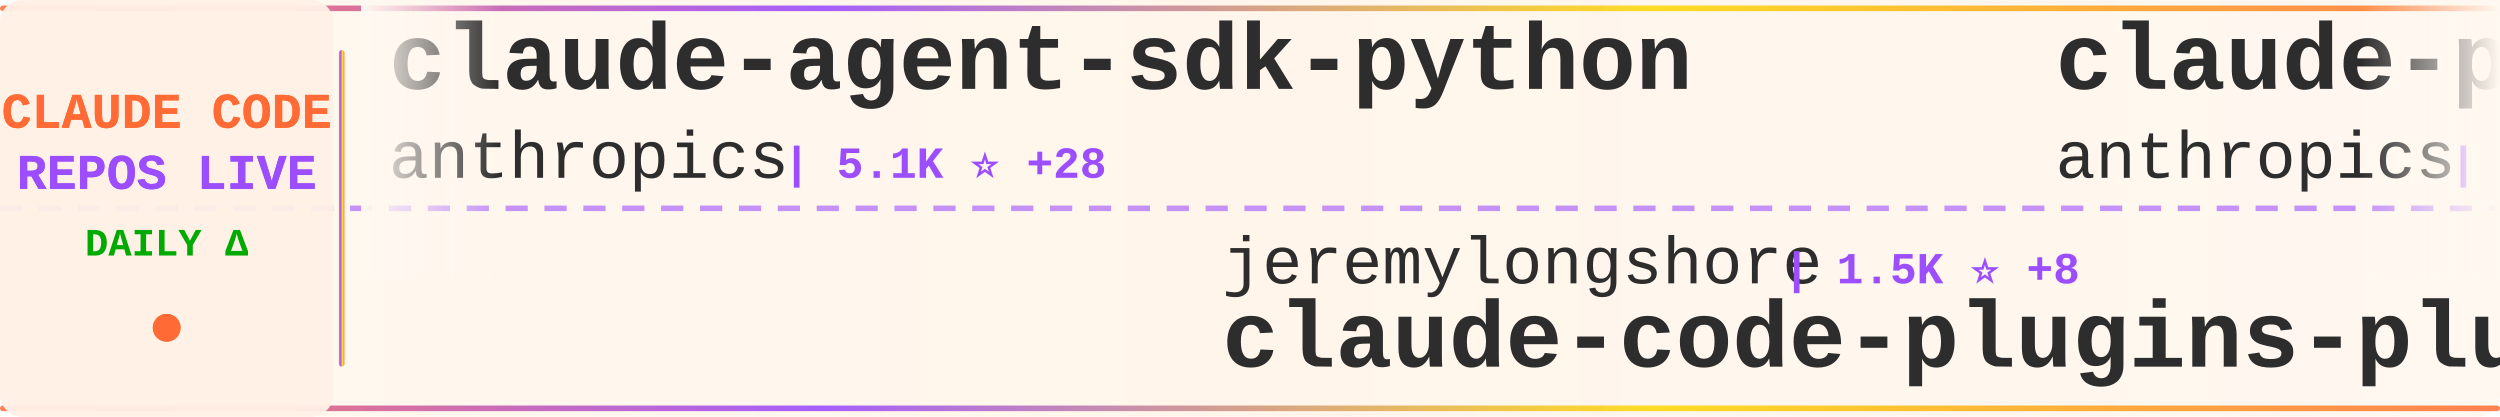
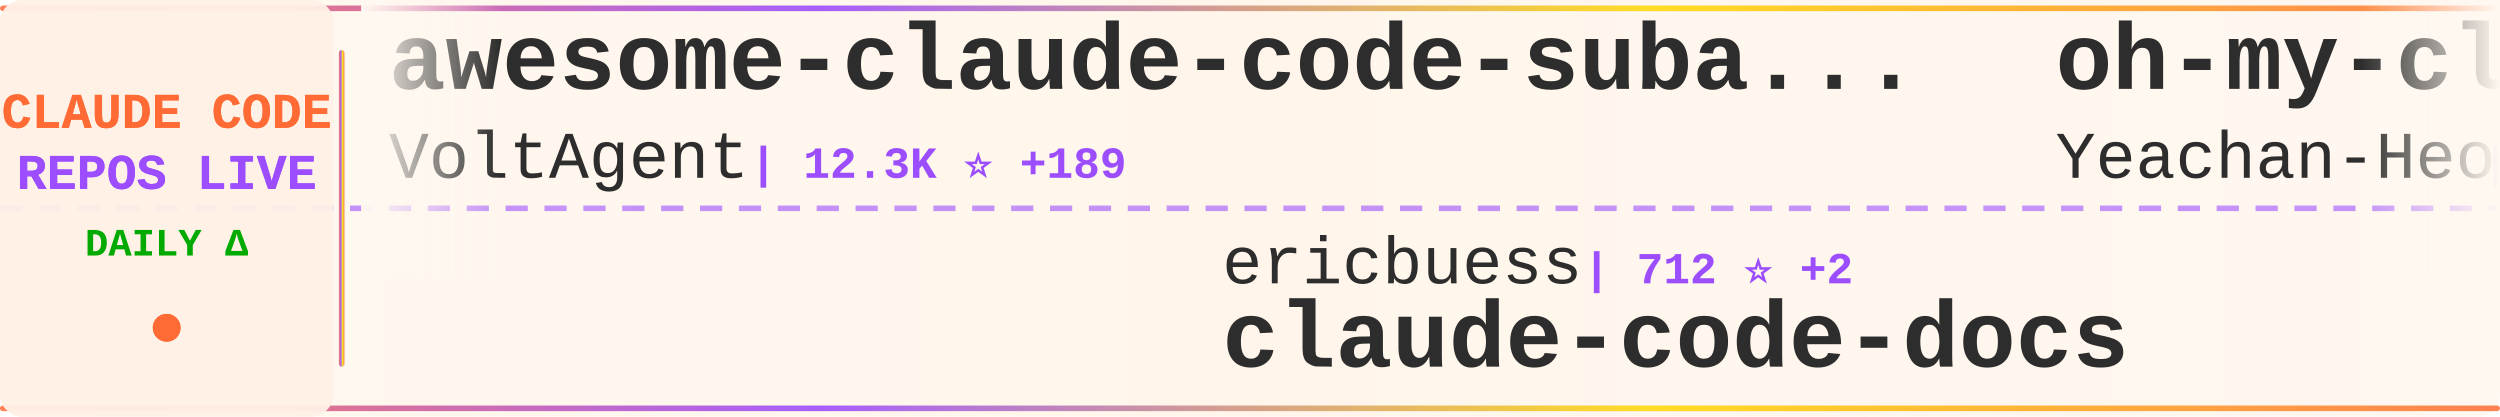
<svg xmlns="http://www.w3.org/2000/svg" width="900" height="150">
  <defs>
    <linearGradient id="tickerBg" x1="0%" y1="0%" x2="100%" y2="0%">
      <stop offset="0%" style="stop-color:#fff8f0;stop-opacity:0.98" />
      <stop offset="50%" style="stop-color:#fff5eb;stop-opacity:1" />
      <stop offset="100%" style="stop-color:#fff8f0;stop-opacity:0.98" />
    </linearGradient>
    <linearGradient id="borderGrad" x1="0%" y1="0%" x2="100%" y2="0%">
      <stop offset="0%" style="stop-color:#FF6B35;stop-opacity:0.85">
        <animate attributeName="stop-opacity" values="0.85;1;0.85" dur="2s" repeatCount="indefinite" />
      </stop>
      <stop offset="33%" style="stop-color:#9C4EFF;stop-opacity:0.9">
        <animate attributeName="stop-opacity" values="0.9;1;0.9" dur="2.2s" repeatCount="indefinite" />
      </stop>
      <stop offset="66%" style="stop-color:#FFD700;stop-opacity:0.85">
        <animate attributeName="stop-opacity" values="0.85;1;0.85" dur="1.8s" repeatCount="indefinite" />
      </stop>
      <stop offset="100%" style="stop-color:#FF6B35;stop-opacity:0.85">
        <animate attributeName="stop-opacity" values="0.85;1;0.85" dur="2s" repeatCount="indefinite" />
      </stop>
    </linearGradient>
    <filter id="textGlow">
      <feGaussianBlur stdDeviation="0.15" result="coloredBlur" />
      <feMerge>
        <feMergeNode in="coloredBlur" />
        <feMergeNode in="SourceGraphic" />
      </feMerge>
    </filter>
    <filter id="metricGlow">
      <feGaussianBlur stdDeviation="0.2" result="coloredBlur" />
      <feMerge>
        <feMergeNode in="coloredBlur" />
        <feMergeNode in="SourceGraphic" />
      </feMerge>
    </filter>
    <linearGradient id="leftFade" x1="0%" y1="0%" x2="100%" y2="0%">
      <stop offset="0%" style="stop-color:#fff8f0;stop-opacity:1" />
      <stop offset="100%" style="stop-color:#fff8f0;stop-opacity:0" />
    </linearGradient>
    <linearGradient id="rightFade" x1="0%" y1="0%" x2="100%" y2="0%">
      <stop offset="0%" style="stop-color:#fff8f0;stop-opacity:0" />
      <stop offset="100%" style="stop-color:#fff8f0;stop-opacity:1" />
    </linearGradient>
  </defs>
  <rect width="900" height="150" fill="url(#tickerBg)" rx="8" />
  <rect x="0" y="2" width="900" height="2" fill="url(#borderGrad)" rx="1" />
  <rect x="0" y="146" width="900" height="2" fill="url(#borderGrad)" rx="1" />
  <line x1="0" y1="75" x2="900" y2="75" stroke="#9C4EFF" stroke-width="2" stroke-dasharray="8 6" opacity="0.6" />
  <rect x="0" y="0" width="120" height="150" fill="#fff0e6" opacity="0.95" rx="8" />
  <text x="60" y="46" font-family="'Courier New', monospace" font-size="18" font-weight="bold" fill="#FF6B35" text-anchor="middle" filter="url(#textGlow)">
    CLAUDE CODE
  </text>
  <text x="60" y="68" font-family="'Courier New', monospace" font-size="18" font-weight="bold" fill="#9C4EFF" text-anchor="middle" filter="url(#textGlow)">
    REPOS LIVE
  </text>
  <text x="60" y="92" font-family="'Courier New', monospace" font-size="14" font-weight="bold" fill="#00aa00" text-anchor="middle">
    DAILY Δ
  </text>
  <circle cx="60" cy="118" r="5" fill="#FF6B35" filter="url(#metricGlow)">
    <animate attributeName="r" values="4;6;4" dur="1.5s" repeatCount="indefinite" />
    <animate attributeName="opacity" values="0.6;1;0.6" dur="1.5s" repeatCount="indefinite" />
  </circle>
  <rect x="122" y="18" width="2" height="114" fill="url(#borderGrad)" rx="1" />
  <clipPath id="tickerClip">
    <rect x="130" y="0" width="770" height="150" />
  </clipPath>
  <g clip-path="url(#tickerClip)">
    <g id="tickerItems">
      <animateTransform attributeName="transform" attributeType="XML" type="translate" from="0 0" to="-3000 0" dur="54s" repeatCount="indefinite" />
      <g transform="translate(0, 0)">
-         <text x="140" y="32" font-family="'Courier New', monospace" font-size="34" font-weight="bold" fill="#2d2d2d">claude-agent-sdk-python</text>
-         <text x="140" y="64" font-family="'Courier New', monospace" font-size="24" font-weight="normal" fill="#2d2d2d" opacity="1.0">anthropics</text>
-         <text x="282" y="64" font-family="'Courier New', monospace" font-size="16" font-weight="bold" fill="#9C4EFF"> | 5.1K ⭐ +28</text>
+         <text x="140" y="32" font-family="'Courier New', monospace" font-size="34" font-weight="bold" fill="#2d2d2d">awesome-claude-code-suba...</text>
+         <text x="140" y="64" font-family="'Courier New', monospace" font-size="24" font-weight="normal" fill="#2d2d2d" opacity="1.0">VoltAgent</text>
+         <text x="270" y="64" font-family="'Courier New', monospace" font-size="16" font-weight="bold" fill="#9C4EFF"> | 12.3K ⭐ +189</text>
      </g>
      <g transform="translate(300, 0)">
-         <text x="140" y="102" font-family="'Courier New', monospace" font-size="24" font-weight="normal" fill="#2d2d2d" opacity="1.0">jeremylongshore</text>
-         <text x="342" y="102" font-family="'Courier New', monospace" font-size="16" font-weight="bold" fill="#9C4EFF"> | 1.5K ⭐ +8</text>
-         <text x="140" y="132" font-family="'Courier New', monospace" font-size="34" font-weight="bold" fill="#2d2d2d">claude-code-plugins-plus...</text>
+         <text x="140" y="102" font-family="'Courier New', monospace" font-size="24" font-weight="normal" fill="#2d2d2d" opacity="1.0">ericbuess</text>
+         <text x="270" y="102" font-family="'Courier New', monospace" font-size="16" font-weight="bold" fill="#9C4EFF"> | 712 ⭐ +2</text>
+         <text x="140" y="132" font-family="'Courier New', monospace" font-size="34" font-weight="bold" fill="#2d2d2d">claude-code-docs</text>
      </g>
      <g transform="translate(600, 0)">
-         <text x="140" y="32" font-family="'Courier New', monospace" font-size="34" font-weight="bold" fill="#2d2d2d">claude-plugins-official</text>
-         <text x="140" y="64" font-family="'Courier New', monospace" font-size="24" font-weight="normal" fill="#2d2d2d" opacity="1.0">anthropics</text>
-         <text x="282" y="64" font-family="'Courier New', monospace" font-size="16" font-weight="bold" fill="#9C4EFF"> | 8.8K ⭐ +87</text>
+         <text x="140" y="32" font-family="'Courier New', monospace" font-size="34" font-weight="bold" fill="#2d2d2d">oh-my-claudecode</text>
+         <text x="140" y="64" font-family="'Courier New', monospace" font-size="24" font-weight="normal" fill="#2d2d2d" opacity="1.0">Yeachan-Heo</text>
+         <text x="294" y="64" font-family="'Courier New', monospace" font-size="16" font-weight="bold" fill="#9C4EFF"> | 8.1K ⭐ +166</text>
      </g>
      <g transform="translate(900, 0)">
-         <text x="140" y="102" font-family="'Courier New', monospace" font-size="24" font-weight="normal" fill="#2d2d2d" opacity="1.0">ChrisWiles</text>
-         <text x="282" y="102" font-family="'Courier New', monospace" font-size="16" font-weight="bold" fill="#9C4EFF"> | 5.4K ⭐ +8</text>
-         <text x="140" y="132" font-family="'Courier New', monospace" font-size="34" font-weight="bold" fill="#2d2d2d">claude-code-showcase</text>
+         <text x="140" y="102" font-family="'Courier New', monospace" font-size="24" font-weight="normal" fill="#2d2d2d" opacity="1.0">EnzeD</text>
+         <text x="222" y="102" font-family="'Courier New', monospace" font-size="16" font-weight="bold" fill="#9C4EFF"> | 4.0K ⭐ +6</text>
+         <text x="140" y="132" font-family="'Courier New', monospace" font-size="34" font-weight="bold" fill="#2d2d2d">vibe-coding</text>
      </g>
      <g transform="translate(1200, 0)">
-         <text x="140" y="32" font-family="'Courier New', monospace" font-size="34" font-weight="bold" fill="#2d2d2d">oh-my-opencode</text>
-         <text x="140" y="64" font-family="'Courier New', monospace" font-size="24" font-weight="normal" fill="#2d2d2d" opacity="1.0">code-yeongyu</text>
-         <text x="306" y="64" font-family="'Courier New', monospace" font-size="16" font-weight="bold" fill="#9C4EFF"> | 36.5K ⭐ +391</text>
+         <text x="140" y="32" font-family="'Courier New', monospace" font-size="34" font-weight="bold" fill="#2d2d2d">awesome-claude-skills</text>
+         <text x="140" y="64" font-family="'Courier New', monospace" font-size="24" font-weight="normal" fill="#2d2d2d" opacity="1.0">ComposioHQ</text>
+         <text x="282" y="64" font-family="'Courier New', monospace" font-size="16" font-weight="bold" fill="#9C4EFF"> | 40.1K ⭐ +438</text>
      </g>
      <g transform="translate(1500, 0)">
+         <text x="140" y="102" font-family="'Courier New', monospace" font-size="24" font-weight="normal" fill="#2d2d2d" opacity="1.0">shareAI-lab</text>
+         <text x="294" y="102" font-family="'Courier New', monospace" font-size="16" font-weight="bold" fill="#9C4EFF"> | 20.8K ⭐ +429</text>
+         <text x="140" y="132" font-family="'Courier New', monospace" font-size="34" font-weight="bold" fill="#2d2d2d">learn-claude-code</text>
+       </g>
+       <g transform="translate(1800, 0)">
+         <text x="140" y="32" font-family="'Courier New', monospace" font-size="34" font-weight="bold" fill="#2d2d2d">superdesign</text>
+         <text x="140" y="64" font-family="'Courier New', monospace" font-size="24" font-weight="normal" fill="#2d2d2d" opacity="1.0">superdesigndev</text>
+         <text x="330" y="64" font-family="'Courier New', monospace" font-size="16" font-weight="bold" fill="#9C4EFF"> | 6.1K ⭐ +6</text>
+       </g>
+       <g transform="translate(2100, 0)">
        <text x="140" y="102" font-family="'Courier New', monospace" font-size="24" font-weight="normal" fill="#2d2d2d" opacity="1.0">0xfurai</text>
-         <text x="246" y="102" font-family="'Courier New', monospace" font-size="16" font-weight="bold" fill="#9C4EFF"> | 738 ⭐ +3</text>
+         <text x="246" y="102" font-family="'Courier New', monospace" font-size="16" font-weight="bold" fill="#9C4EFF"> | 739 ⭐ +3</text>
        <text x="140" y="132" font-family="'Courier New', monospace" font-size="34" font-weight="bold" fill="#2d2d2d">claude-code-subagents</text>
      </g>
-       <g transform="translate(1800, 0)">
-         <text x="140" y="32" font-family="'Courier New', monospace" font-size="34" font-weight="bold" fill="#2d2d2d">everything-claude-code</text>
-         <text x="140" y="64" font-family="'Courier New', monospace" font-size="24" font-weight="normal" fill="#2d2d2d" opacity="1.0">affaan-m</text>
-         <text x="258" y="64" font-family="'Courier New', monospace" font-size="16" font-weight="bold" fill="#9C4EFF"> | 58.2K ⭐ +1.4K</text>
-       </g>
-       <g transform="translate(2100, 0)">
-         <text x="140" y="102" font-family="'Courier New', monospace" font-size="24" font-weight="normal" fill="#2d2d2d" opacity="1.0">cixingguangming55555</text>
-         <text x="402" y="102" font-family="'Courier New', monospace" font-size="16" font-weight="bold" fill="#9C4EFF"> | 2.5K ⭐</text>
-         <text x="140" y="132" font-family="'Courier New', monospace" font-size="34" font-weight="bold" fill="#2d2d2d">wechat-bot</text>
-       </g>
      <g transform="translate(2400, 0)">
-         <text x="140" y="32" font-family="'Courier New', monospace" font-size="34" font-weight="bold" fill="#2d2d2d">claude-code-cheat-sheet</text>
-         <text x="140" y="64" font-family="'Courier New', monospace" font-size="24" font-weight="normal" fill="#2d2d2d" opacity="1.0">Njengah</text>
-         <text x="246" y="64" font-family="'Courier New', monospace" font-size="16" font-weight="bold" fill="#9C4EFF"> | 1.4K ⭐ +3</text>
+         <text x="140" y="32" font-family="'Courier New', monospace" font-size="34" font-weight="bold" fill="#2d2d2d">claude-code-workflows</text>
+         <text x="140" y="64" font-family="'Courier New', monospace" font-size="24" font-weight="normal" fill="#2d2d2d" opacity="1.0">OneRedOak</text>
+         <text x="270" y="64" font-family="'Courier New', monospace" font-size="16" font-weight="bold" fill="#9C4EFF"> | 3.7K ⭐ +6</text>
      </g>
      <g transform="translate(2700, 0)">
-         <text x="140" y="102" font-family="'Courier New', monospace" font-size="24" font-weight="normal" fill="#2d2d2d" opacity="1.0">musistudio</text>
-         <text x="282" y="102" font-family="'Courier New', monospace" font-size="16" font-weight="bold" fill="#9C4EFF"> | 28.8K ⭐ +105</text>
-         <text x="140" y="132" font-family="'Courier New', monospace" font-size="34" font-weight="bold" fill="#2d2d2d">claude-code-router</text>
+         <text x="140" y="102" font-family="'Courier New', monospace" font-size="24" font-weight="normal" fill="#2d2d2d" opacity="1.0">darcyegb</text>
+         <text x="258" y="102" font-family="'Courier New', monospace" font-size="16" font-weight="bold" fill="#9C4EFF"> | 574 ⭐ +4</text>
+         <text x="140" y="132" font-family="'Courier New', monospace" font-size="34" font-weight="bold" fill="#2d2d2d">ClaudeCodeAgents</text>
      </g>
      <g transform="translate(3000, 0)">
-         <text x="140" y="32" font-family="'Courier New', monospace" font-size="34" font-weight="bold" fill="#2d2d2d">claude-agent-sdk-python</text>
-         <text x="140" y="64" font-family="'Courier New', monospace" font-size="24" font-weight="normal" fill="#2d2d2d" opacity="1.0">anthropics</text>
-         <text x="282" y="64" font-family="'Courier New', monospace" font-size="16" font-weight="bold" fill="#9C4EFF"> | 5.1K ⭐ +28</text>
+         <text x="140" y="32" font-family="'Courier New', monospace" font-size="34" font-weight="bold" fill="#2d2d2d">awesome-claude-code-suba...</text>
+         <text x="140" y="64" font-family="'Courier New', monospace" font-size="24" font-weight="normal" fill="#2d2d2d" opacity="1.0">VoltAgent</text>
+         <text x="270" y="64" font-family="'Courier New', monospace" font-size="16" font-weight="bold" fill="#9C4EFF"> | 12.3K ⭐ +189</text>
      </g>
      <g transform="translate(3300, 0)">
-         <text x="140" y="102" font-family="'Courier New', monospace" font-size="24" font-weight="normal" fill="#2d2d2d" opacity="1.0">jeremylongshore</text>
-         <text x="342" y="102" font-family="'Courier New', monospace" font-size="16" font-weight="bold" fill="#9C4EFF"> | 1.5K ⭐ +8</text>
-         <text x="140" y="132" font-family="'Courier New', monospace" font-size="34" font-weight="bold" fill="#2d2d2d">claude-code-plugins-plus...</text>
+         <text x="140" y="102" font-family="'Courier New', monospace" font-size="24" font-weight="normal" fill="#2d2d2d" opacity="1.0">ericbuess</text>
+         <text x="270" y="102" font-family="'Courier New', monospace" font-size="16" font-weight="bold" fill="#9C4EFF"> | 712 ⭐ +2</text>
+         <text x="140" y="132" font-family="'Courier New', monospace" font-size="34" font-weight="bold" fill="#2d2d2d">claude-code-docs</text>
      </g>
      <g transform="translate(3600, 0)">
-         <text x="140" y="32" font-family="'Courier New', monospace" font-size="34" font-weight="bold" fill="#2d2d2d">claude-plugins-official</text>
-         <text x="140" y="64" font-family="'Courier New', monospace" font-size="24" font-weight="normal" fill="#2d2d2d" opacity="1.0">anthropics</text>
-         <text x="282" y="64" font-family="'Courier New', monospace" font-size="16" font-weight="bold" fill="#9C4EFF"> | 8.8K ⭐ +87</text>
+         <text x="140" y="32" font-family="'Courier New', monospace" font-size="34" font-weight="bold" fill="#2d2d2d">oh-my-claudecode</text>
+         <text x="140" y="64" font-family="'Courier New', monospace" font-size="24" font-weight="normal" fill="#2d2d2d" opacity="1.0">Yeachan-Heo</text>
+         <text x="294" y="64" font-family="'Courier New', monospace" font-size="16" font-weight="bold" fill="#9C4EFF"> | 8.1K ⭐ +166</text>
      </g>
      <g transform="translate(3900, 0)">
-         <text x="140" y="102" font-family="'Courier New', monospace" font-size="24" font-weight="normal" fill="#2d2d2d" opacity="1.0">ChrisWiles</text>
-         <text x="282" y="102" font-family="'Courier New', monospace" font-size="16" font-weight="bold" fill="#9C4EFF"> | 5.4K ⭐ +8</text>
-         <text x="140" y="132" font-family="'Courier New', monospace" font-size="34" font-weight="bold" fill="#2d2d2d">claude-code-showcase</text>
+         <text x="140" y="102" font-family="'Courier New', monospace" font-size="24" font-weight="normal" fill="#2d2d2d" opacity="1.0">EnzeD</text>
+         <text x="222" y="102" font-family="'Courier New', monospace" font-size="16" font-weight="bold" fill="#9C4EFF"> | 4.0K ⭐ +6</text>
+         <text x="140" y="132" font-family="'Courier New', monospace" font-size="34" font-weight="bold" fill="#2d2d2d">vibe-coding</text>
      </g>
    </g>
  </g>
  <rect x="130" y="0" width="50" height="100" fill="url(#leftFade)" />
  <rect x="850" y="0" width="50" height="100" fill="url(#rightFade)" />
</svg>
